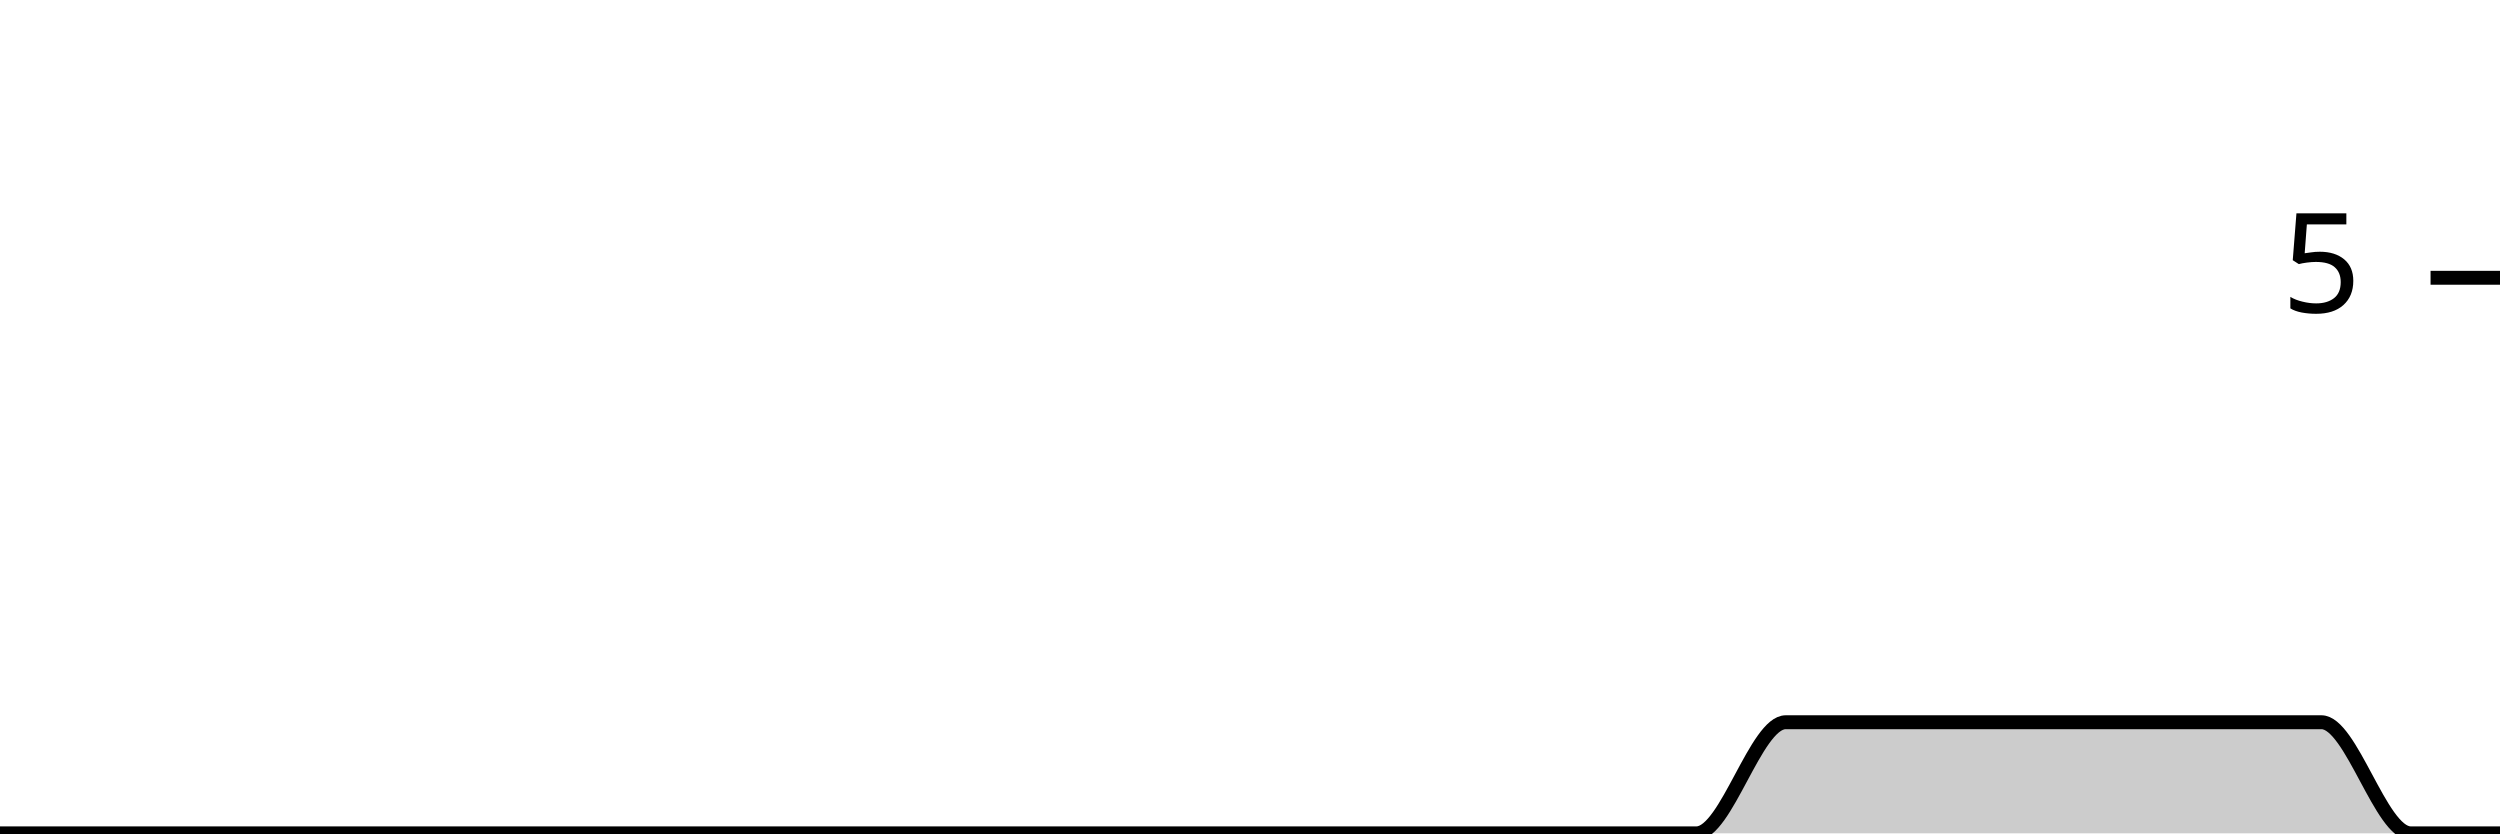
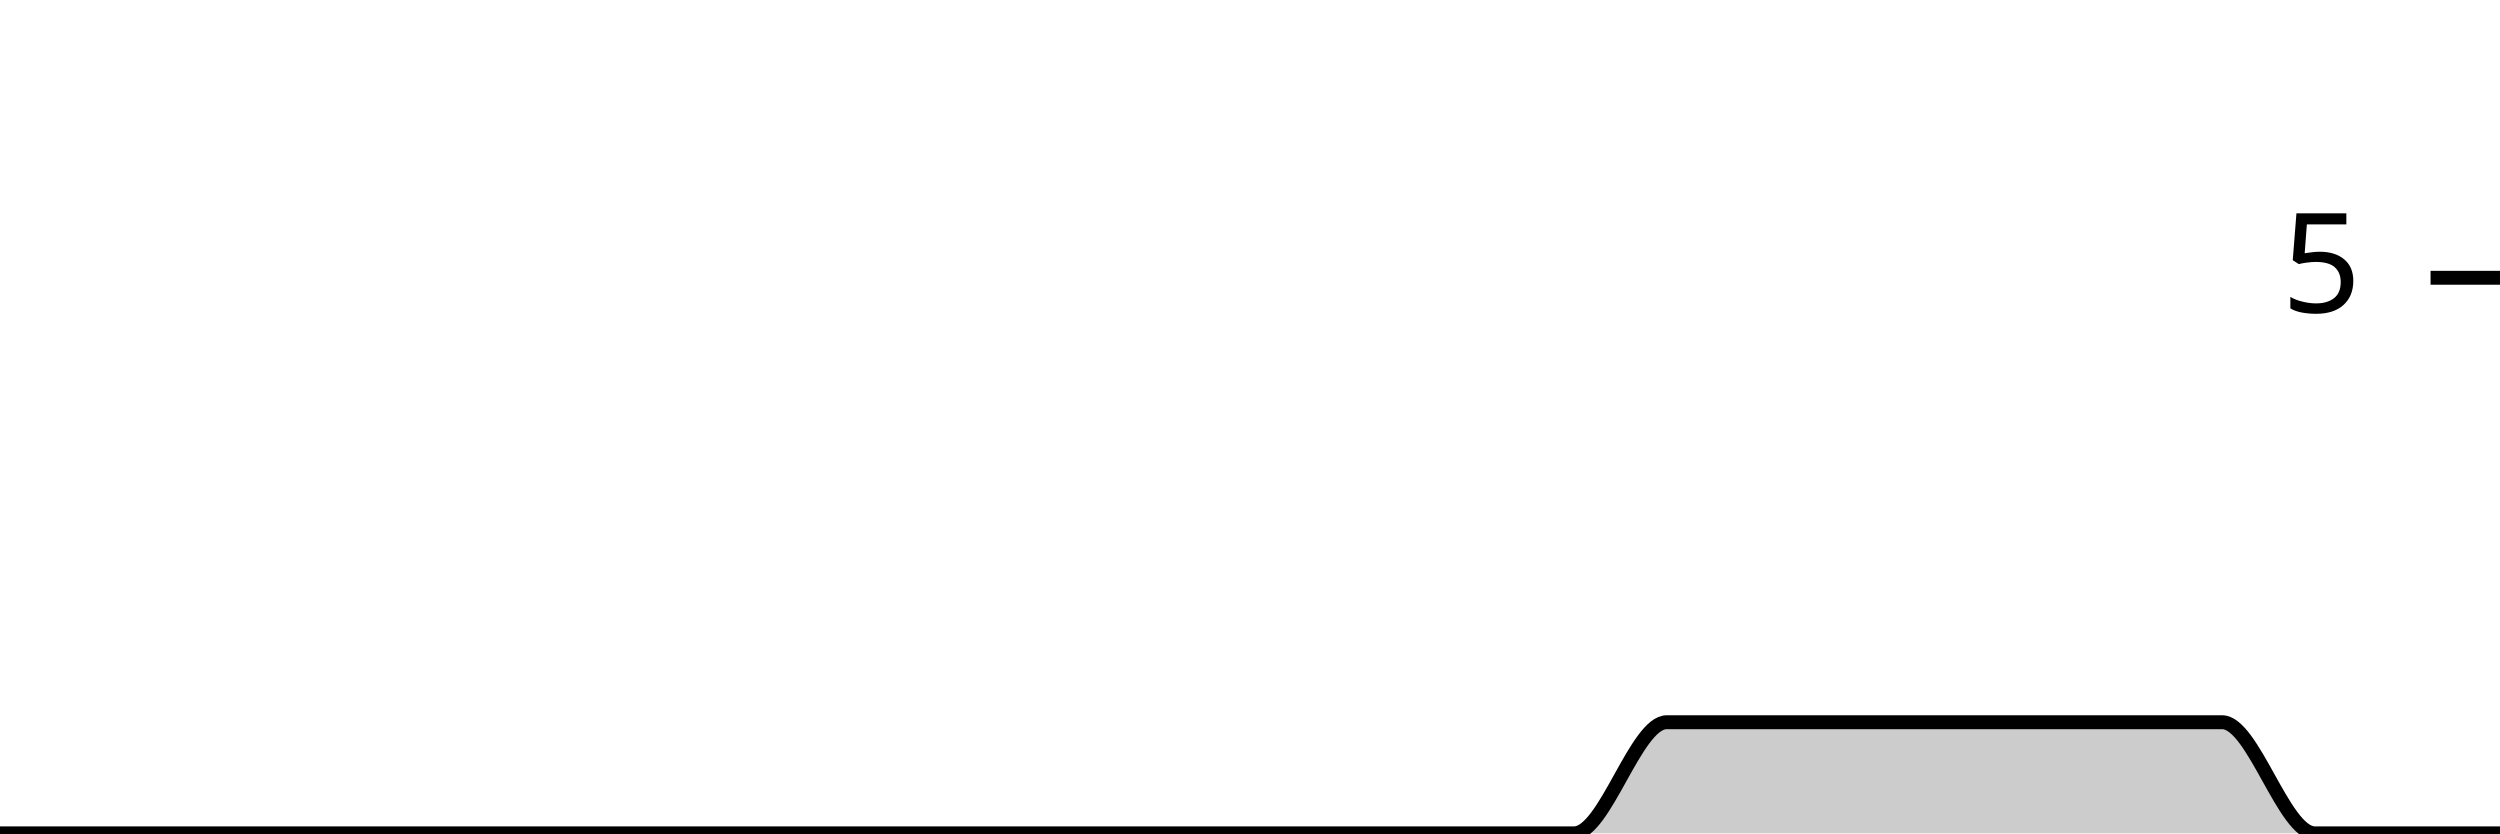
<svg xmlns="http://www.w3.org/2000/svg" viewBox="0 0 180 60">
  <g transform="translate(0,20)">
-     <path class="area" fill="rgba(0, 0, 0, 0.2)" d="M0,40C2.143,40,4.286,40,6.429,40C8.571,40,10.714,40,12.857,40C15,40,17.143,40,19.286,40C21.429,40,23.571,40,25.714,40C27.857,40,30,40,32.143,40C34.286,40,36.429,40,38.571,40C40.714,40,42.857,40,45,40C47.143,40,49.286,40,51.429,40C53.571,40,55.714,40,57.857,40C60,40,62.143,40,64.286,40C66.429,40,68.571,40,70.714,40C72.857,40,75,40,77.143,40C79.286,40,81.429,40,83.571,40C85.714,40,87.857,40,90,40C92.143,40,94.286,40,96.429,40C98.571,40,100.714,40,102.857,40C105,40,107.143,40,109.286,40C111.429,40,113.571,40,115.714,40C117.857,40,120,40,122.143,40C124.286,40,126.429,32,128.571,32C130.714,32,132.857,32,135,32C137.143,32,139.286,32,141.429,32C143.571,32,145.714,32,147.857,32C150,32,152.143,32,154.286,32C156.429,32,158.571,32,160.714,32C162.857,32,165,32,167.143,32C169.286,32,171.429,40,173.571,40C175.714,40,177.857,40,180,40L180,40C177.857,40,175.714,40,173.571,40C171.429,40,169.286,40,167.143,40C165,40,162.857,40,160.714,40C158.571,40,156.429,40,154.286,40C152.143,40,150,40,147.857,40C145.714,40,143.571,40,141.429,40C139.286,40,137.143,40,135,40C132.857,40,130.714,40,128.571,40C126.429,40,124.286,40,122.143,40C120,40,117.857,40,115.714,40C113.571,40,111.429,40,109.286,40C107.143,40,105,40,102.857,40C100.714,40,98.571,40,96.429,40C94.286,40,92.143,40,90,40C87.857,40,85.714,40,83.571,40C81.429,40,79.286,40,77.143,40C75,40,72.857,40,70.714,40C68.571,40,66.429,40,64.286,40C62.143,40,60,40,57.857,40C55.714,40,53.571,40,51.429,40C49.286,40,47.143,40,45,40C42.857,40,40.714,40,38.571,40C36.429,40,34.286,40,32.143,40C30,40,27.857,40,25.714,40C23.571,40,21.429,40,19.286,40C17.143,40,15,40,12.857,40C10.714,40,8.571,40,6.429,40C4.286,40,2.143,40,0,40Z" />
-     <path class="line" stroke="black" fill="none" d="M0,40C2.143,40,4.286,40,6.429,40C8.571,40,10.714,40,12.857,40C15,40,17.143,40,19.286,40C21.429,40,23.571,40,25.714,40C27.857,40,30,40,32.143,40C34.286,40,36.429,40,38.571,40C40.714,40,42.857,40,45,40C47.143,40,49.286,40,51.429,40C53.571,40,55.714,40,57.857,40C60,40,62.143,40,64.286,40C66.429,40,68.571,40,70.714,40C72.857,40,75,40,77.143,40C79.286,40,81.429,40,83.571,40C85.714,40,87.857,40,90,40C92.143,40,94.286,40,96.429,40C98.571,40,100.714,40,102.857,40C105,40,107.143,40,109.286,40C111.429,40,113.571,40,115.714,40C117.857,40,120,40,122.143,40C124.286,40,126.429,32,128.571,32C130.714,32,132.857,32,135,32C137.143,32,139.286,32,141.429,32C143.571,32,145.714,32,147.857,32C150,32,152.143,32,154.286,32C156.429,32,158.571,32,160.714,32C162.857,32,165,32,167.143,32C169.286,32,171.429,40,173.571,40C175.714,40,177.857,40,180,40" />
+     <path class="area" fill="rgba(0, 0, 0, 0.2)" d="M0,40C2.222,40,4.444,40,6.667,40C8.889,40,11.111,40,13.333,40C15.556,40,17.778,40,20,40C22.222,40,24.444,40,26.667,40C28.889,40,31.111,40,33.333,40C35.556,40,37.778,40,40,40C42.222,40,44.444,40,46.667,40C48.889,40,51.111,40,53.333,40C55.556,40,57.778,40,60,40C62.222,40,64.444,40,66.667,40C68.889,40,71.111,40,73.333,40C75.556,40,77.778,40,80,40C82.222,40,84.444,40,86.667,40C88.889,40,91.111,40,93.333,40C95.556,40,97.778,40,100,40C102.222,40,104.444,40,106.667,40C108.889,40,111.111,40,113.333,40C115.556,40,117.778,32,120,32C122.222,32,124.444,32,126.667,32C128.889,32,131.111,32,133.333,32C135.556,32,137.778,32,140,32C142.222,32,144.444,32,146.667,32C148.889,32,151.111,32,153.333,32C155.556,32,157.778,32,160,32C162.222,32,164.444,40,166.667,40C168.889,40,171.111,40,173.333,40C175.556,40,177.778,40,180,40L180,40C177.778,40,175.556,40,173.333,40C171.111,40,168.889,40,166.667,40C164.444,40,162.222,40,160,40C157.778,40,155.556,40,153.333,40C151.111,40,148.889,40,146.667,40C144.444,40,142.222,40,140,40C137.778,40,135.556,40,133.333,40C131.111,40,128.889,40,126.667,40C124.444,40,122.222,40,120,40C117.778,40,115.556,40,113.333,40C111.111,40,108.889,40,106.667,40C104.444,40,102.222,40,100,40C97.778,40,95.556,40,93.333,40C91.111,40,88.889,40,86.667,40C84.444,40,82.222,40,80,40C77.778,40,75.556,40,73.333,40C71.111,40,68.889,40,66.667,40C64.444,40,62.222,40,60,40C57.778,40,55.556,40,53.333,40C51.111,40,48.889,40,46.667,40C44.444,40,42.222,40,40,40C37.778,40,35.556,40,33.333,40C31.111,40,28.889,40,26.667,40C24.444,40,22.222,40,20,40C17.778,40,15.556,40,13.333,40C11.111,40,8.889,40,6.667,40C4.444,40,2.222,40,0,40Z" />
+     <path class="line" stroke="black" fill="none" d="M0,40C2.222,40,4.444,40,6.667,40C8.889,40,11.111,40,13.333,40C15.556,40,17.778,40,20,40C22.222,40,24.444,40,26.667,40C28.889,40,31.111,40,33.333,40C35.556,40,37.778,40,40,40C42.222,40,44.444,40,46.667,40C48.889,40,51.111,40,53.333,40C55.556,40,57.778,40,60,40C62.222,40,64.444,40,66.667,40C68.889,40,71.111,40,73.333,40C75.556,40,77.778,40,80,40C82.222,40,84.444,40,86.667,40C88.889,40,91.111,40,93.333,40C95.556,40,97.778,40,100,40C102.222,40,104.444,40,106.667,40C108.889,40,111.111,40,113.333,40C115.556,40,117.778,32,120,32C122.222,32,124.444,32,126.667,32C128.889,32,131.111,32,133.333,32C135.556,32,137.778,32,140,32C142.222,32,144.444,32,146.667,32C148.889,32,151.111,32,153.333,32C155.556,32,157.778,32,160,32C162.222,32,164.444,40,166.667,40C168.889,40,171.111,40,173.333,40C175.556,40,177.778,40,180,40" />
    <path class="axis-ceiling" stroke-width="1" stroke="black" fill="none" d="M175,0L180,0" />
    <text class="axis-ceiling-label" font-family="sans-serif" text-anchor="end" font-size="10px" x="170" y="2.5">5</text>
  </g>
</svg>
